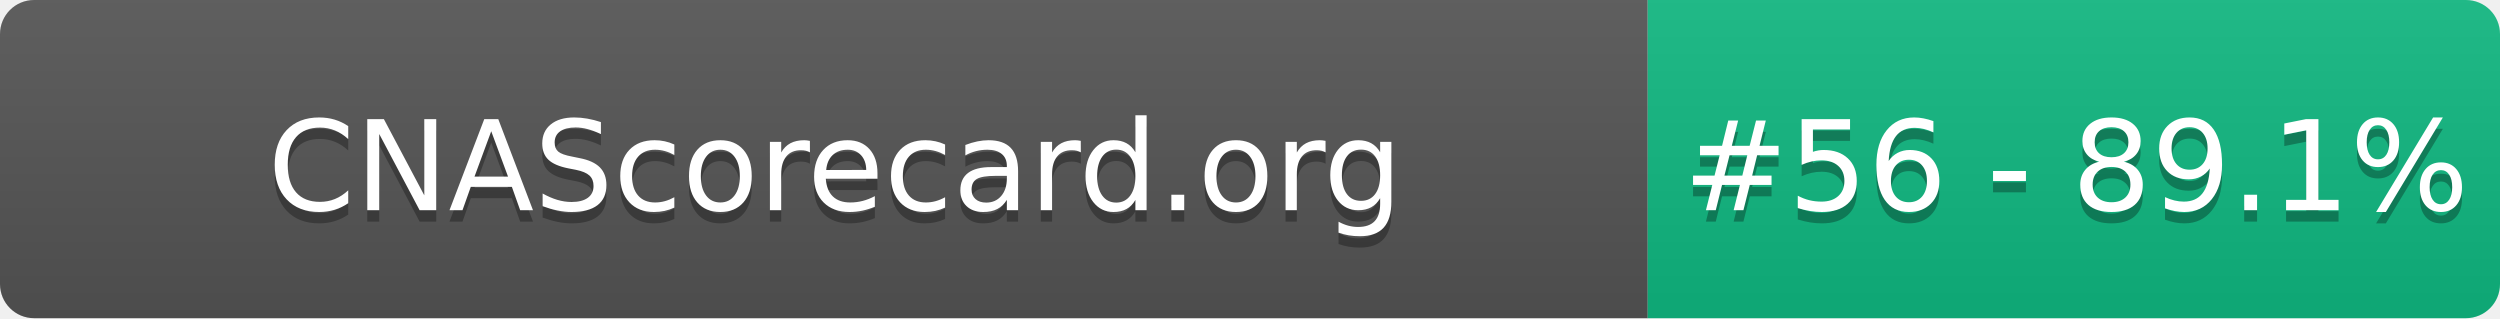
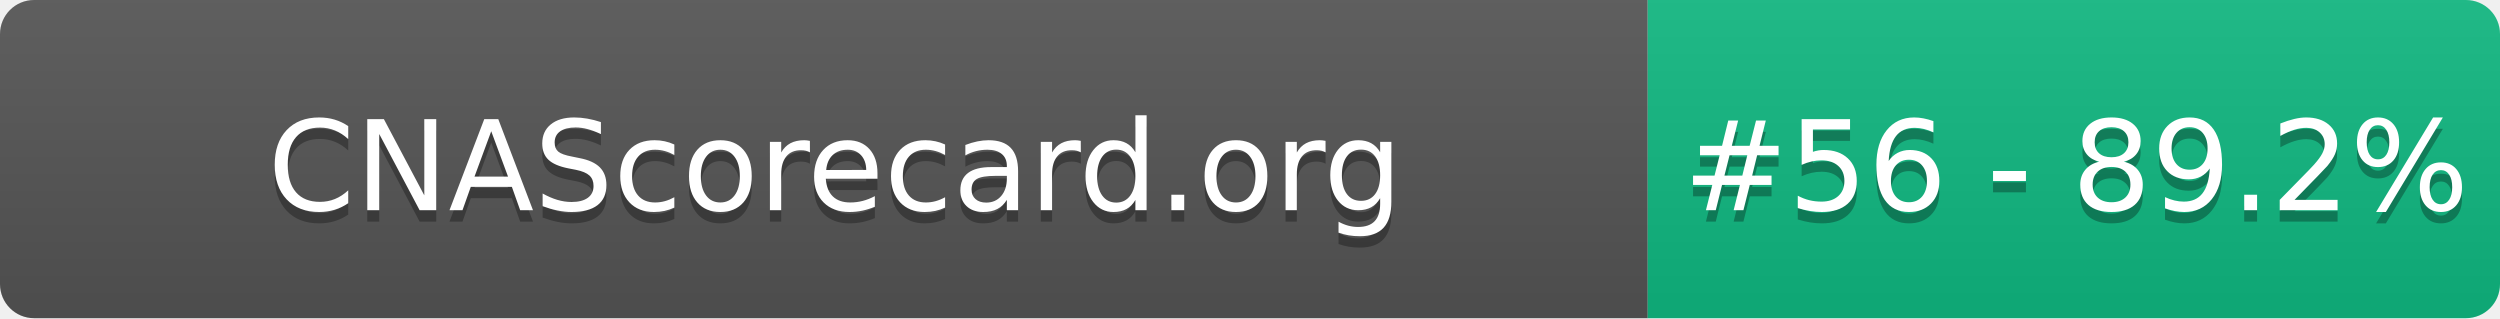
- <svg xmlns="http://www.w3.org/2000/svg" width="220" height="28" role="img" aria-label="CNAScorecard.org: #56 - 89.1%">
+ <svg xmlns="http://www.w3.org/2000/svg" width="220" height="28" role="img" aria-label="CNAScorecard.org: #56 - 89.2%">
  <linearGradient id="s" x2="0" y2="100%">
    <stop offset="0" stop-color="#bbb" stop-opacity=".1" />
    <stop offset="1" stop-opacity=".1" />
  </linearGradient>
  <clipPath id="r">
    <rect width="220" height="28" rx="3" fill="#fff" />
  </clipPath>
  <g clip-path="url(#r)">
    <rect width="145" height="28" fill="#555" />
    <rect x="145" width="75" height="28" fill="#10B981" />
    <rect width="220" height="28" fill="url(#s)" />
  </g>
  <g fill="#fff" text-anchor="middle" font-family="Verdana,Geneva,DejaVu Sans,sans-serif" text-rendering="geometricPrecision" font-size="110">
    <text aria-hidden="true" x="735" y="195" fill="#010101" fill-opacity=".3" transform="scale(.1)" textLength="1350">CNAScorecard.org</text>
    <text x="735" y="185" transform="scale(.1)" fill="#fff" textLength="1350">CNAScorecard.org</text>
-     <text aria-hidden="true" x="1827" y="195" fill="#010101" fill-opacity=".3" transform="scale(.1)" textLength="605">#56 - 89.1%</text>
-     <text x="1827" y="185" transform="scale(.1)" fill="#fff" textLength="605">#56 - 89.1%</text>
+     <text aria-hidden="true" x="1827" y="195" fill="#010101" fill-opacity=".3" transform="scale(.1)" textLength="605">#56 - 89.2%</text>
+     <text x="1827" y="185" transform="scale(.1)" fill="#fff" textLength="605">#56 - 89.2%</text>
  </g>
</svg>
